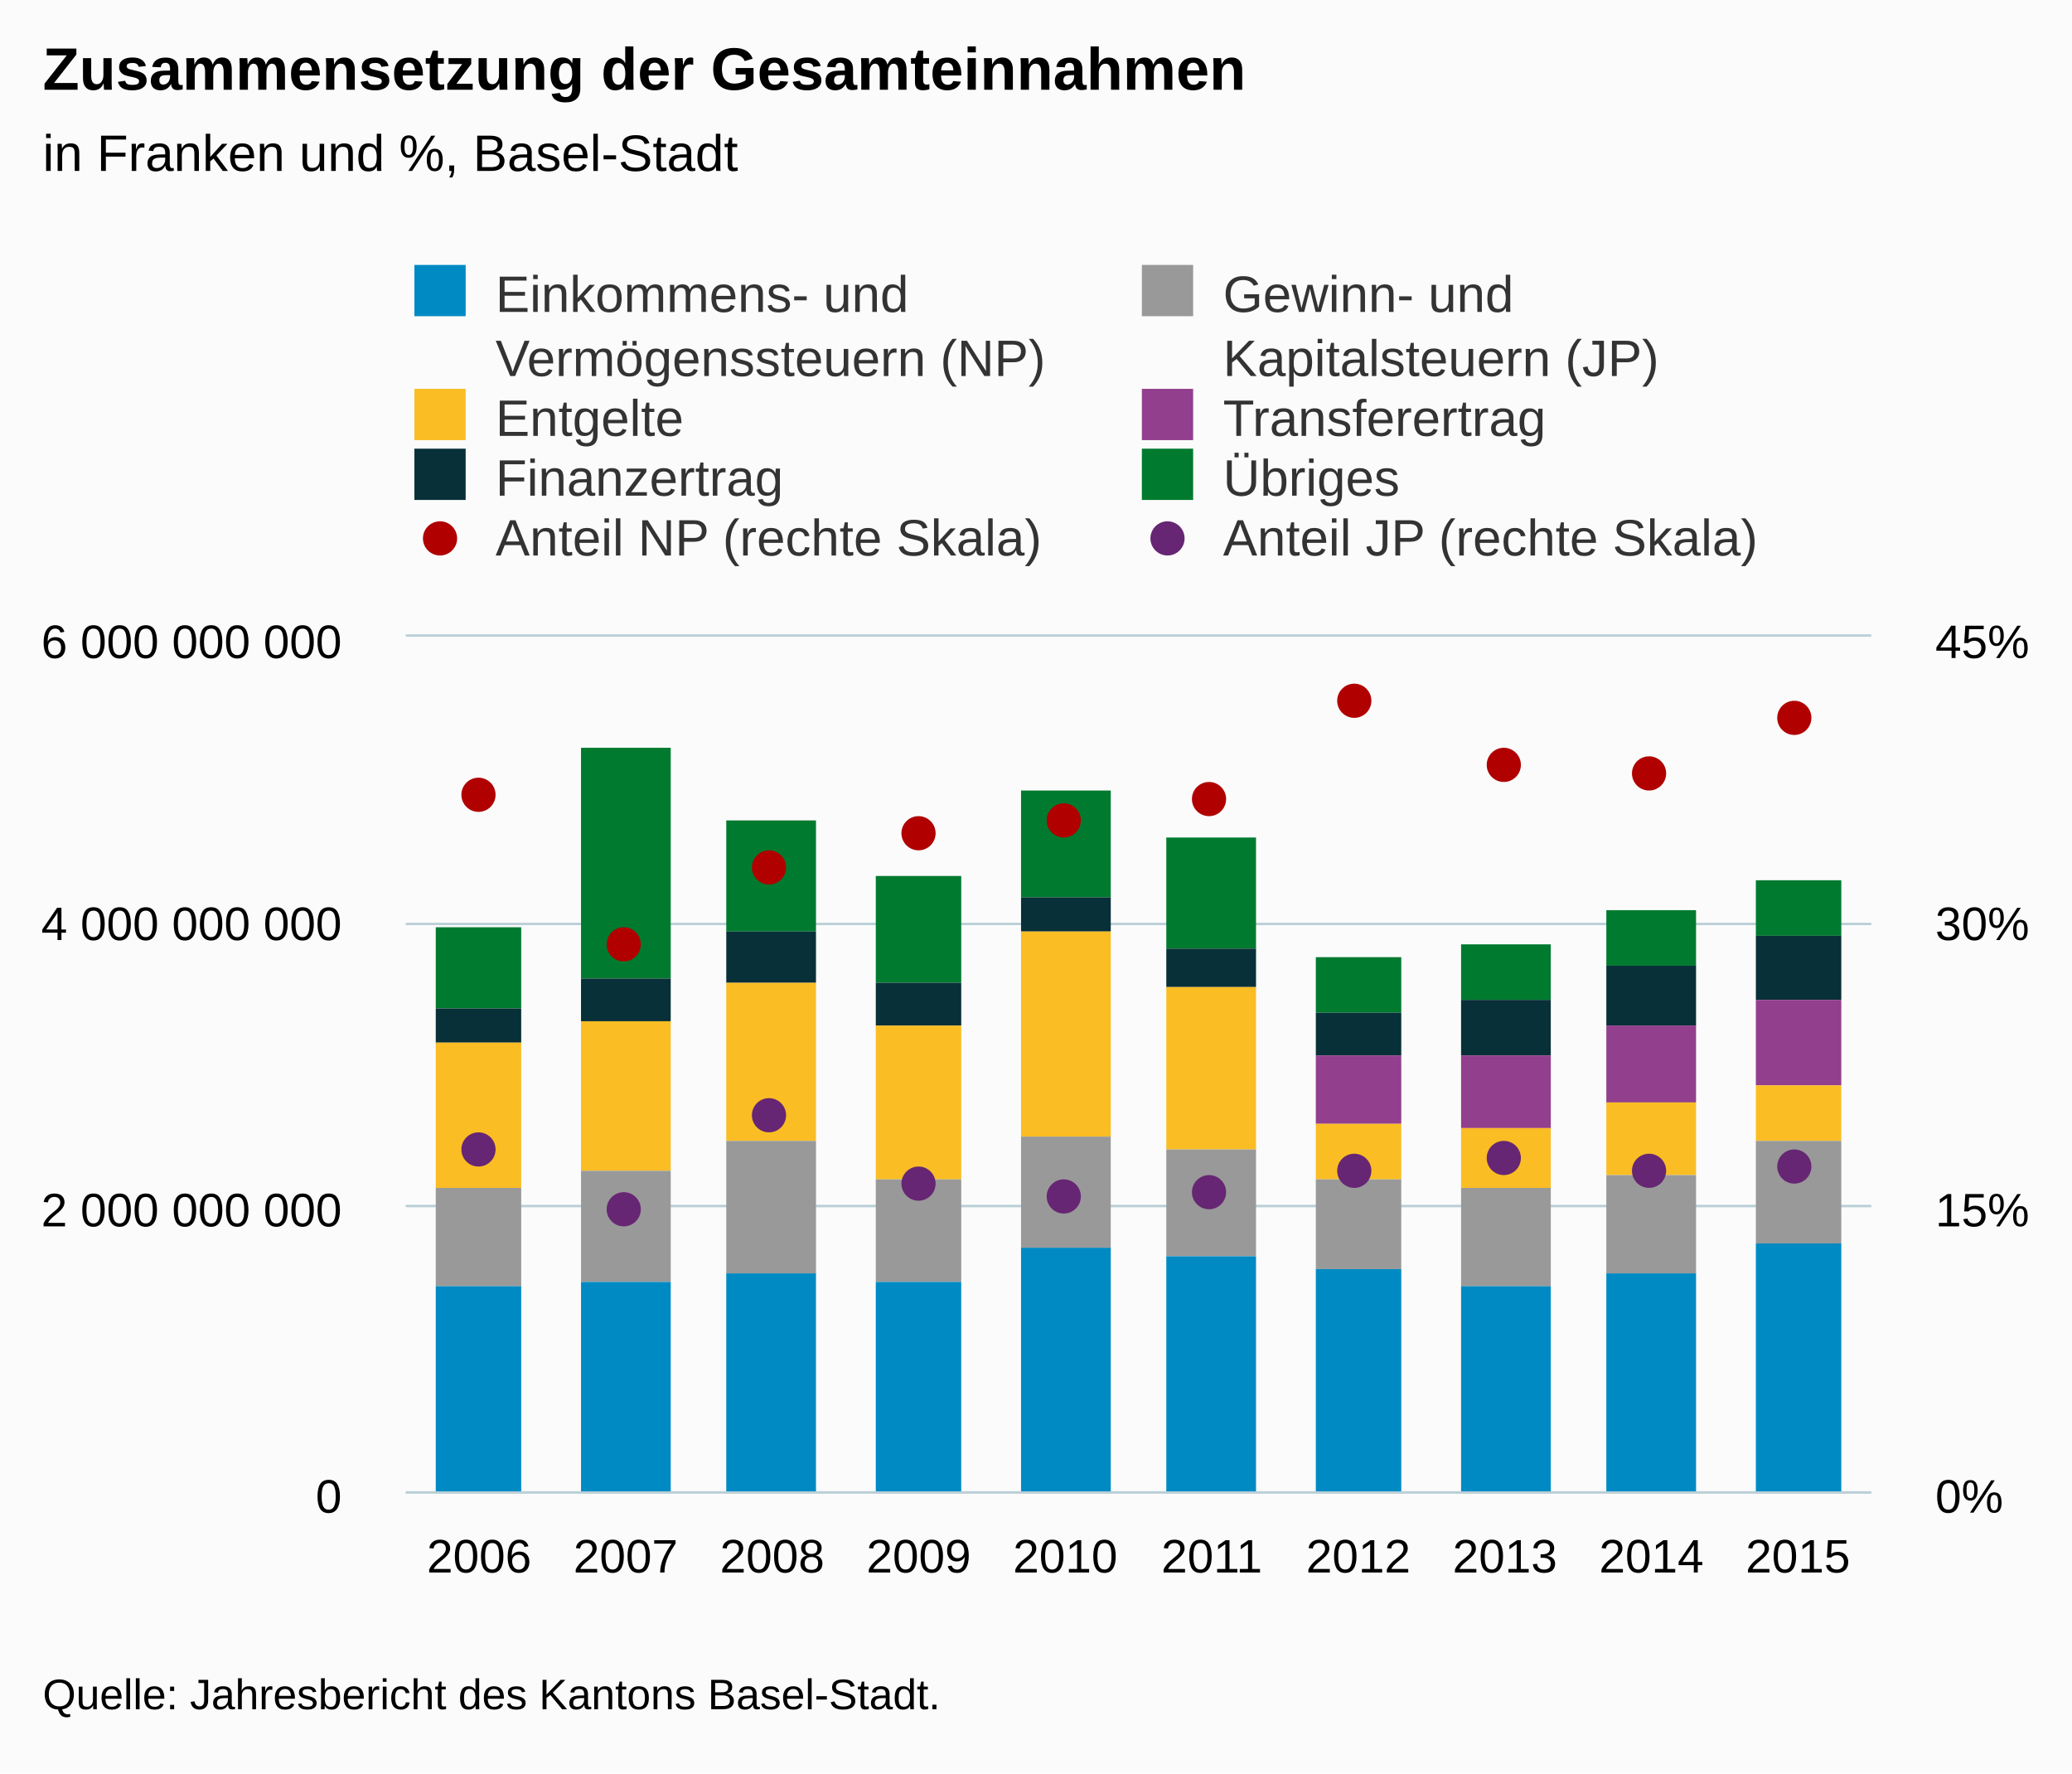
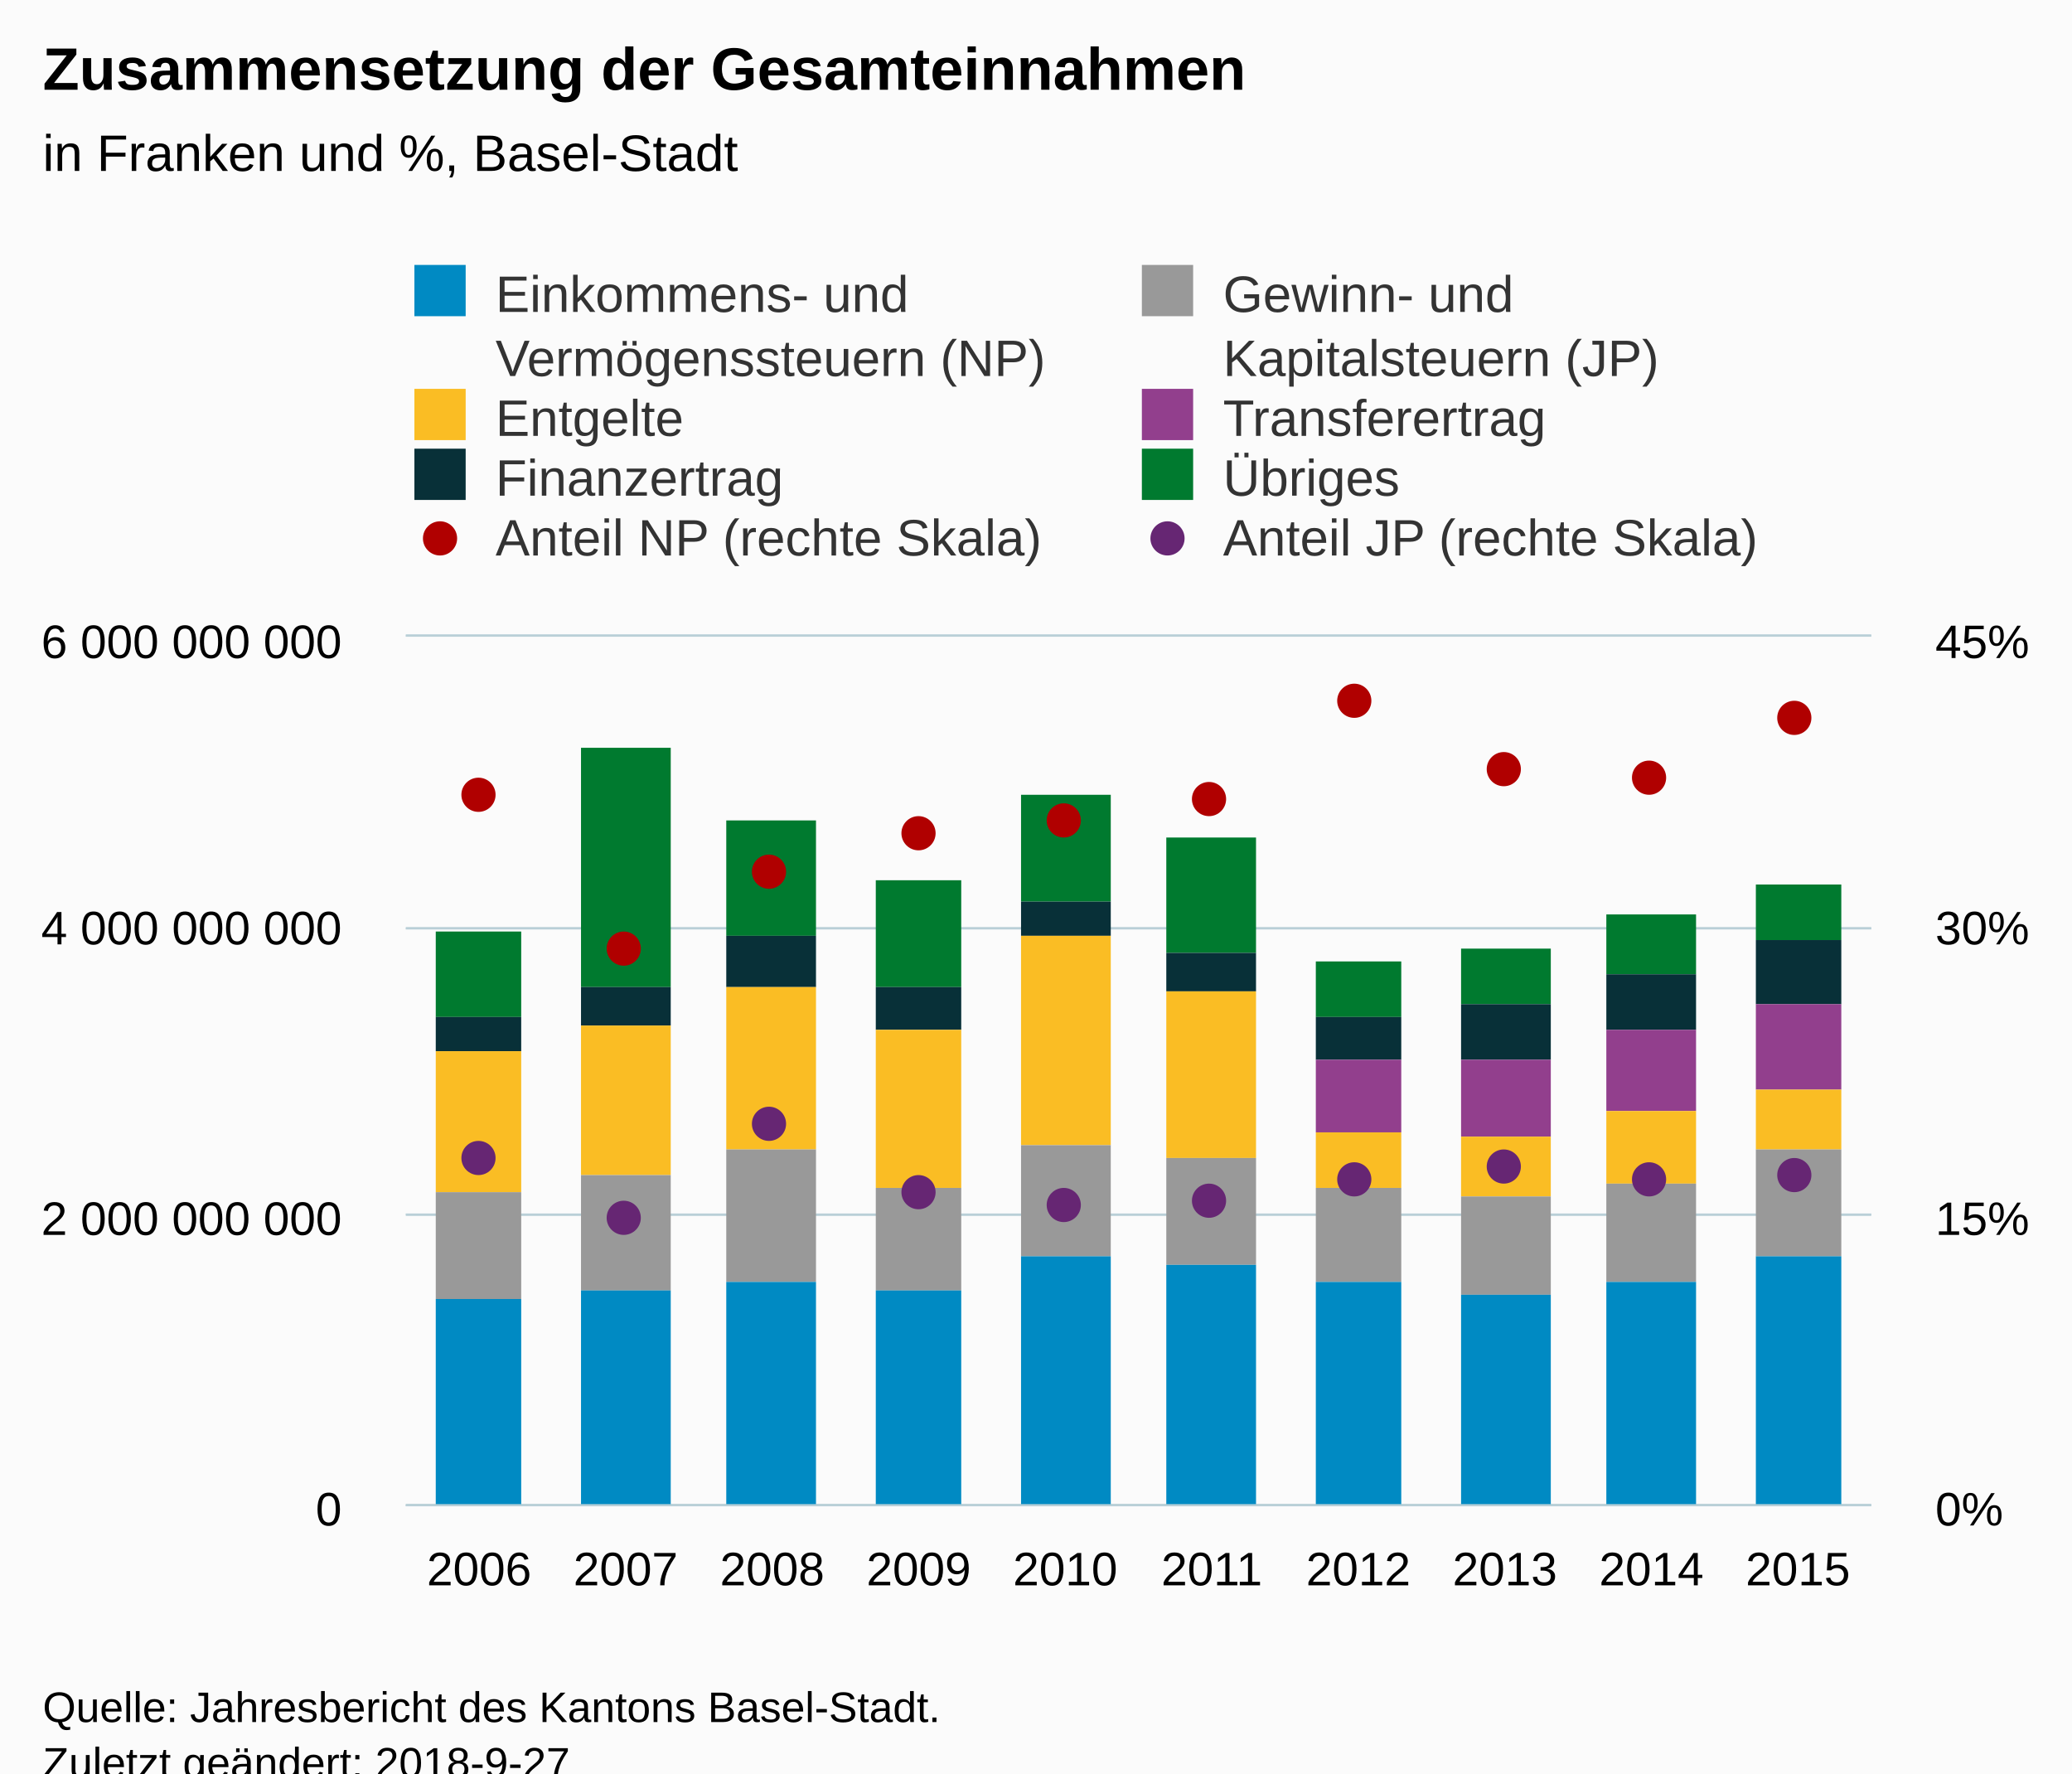
<svg xmlns="http://www.w3.org/2000/svg" version="1.1" class="highcharts-root" style="font-family:Arial;font-size:12px;" viewBox="0 0 485 415">
  <defs>
-     <clipPath id="highcharts-3zuhfz8-8">
-       <rect x="0" y="0" width="343" height="200" fill="none" />
+     <clipPath id="highcharts-m5zbhc5-8">
+       <rect x="0" y="0" width="343" height="203" fill="none" />
    </clipPath>
-     <clipPath id="highcharts-3zuhfz8-9">
-       <rect x="0" y="0" width="343" height="200" fill="none" />
+     <clipPath id="highcharts-m5zbhc5-9">
+       <rect x="0" y="0" width="343" height="203" fill="none" />
    </clipPath>
-     <clipPath id="highcharts-3zuhfz8-10">
-       <rect x="0" y="0" width="343" height="200" fill="none" />
+     <clipPath id="highcharts-m5zbhc5-10">
+       <rect x="0" y="0" width="343" height="203" fill="none" />
    </clipPath>
  </defs>
-   <rect fill="#fbfbfb" class="highcharts-background" x="0" y="0" width="485" height="415" rx="0" ry="0" />
-   <rect fill="none" class="highcharts-plot-background" x="95" y="149" width="343" height="200" />
+   <rect fill="#fbfbfb" class="highcharts-background" x="0" y="0" width="485" height="428" rx="0" ry="0" />
+   <rect fill="none" class="highcharts-plot-background" x="95" y="149" width="343" height="203" />
  <g class="highcharts-pane-group" data-z-index="0" />
  <g class="highcharts-grid highcharts-xaxis-grid " data-z-index="1">
-     <path fill="none" data-z-index="1" class="highcharts-grid-line" d="M 128.5 149 L 128.5 349" opacity="1" />
-     <path fill="none" data-z-index="1" class="highcharts-grid-line" d="M 163.5 149 L 163.5 349" opacity="1" />
-     <path fill="none" data-z-index="1" class="highcharts-grid-line" d="M 197.5 149 L 197.5 349" opacity="1" />
-     <path fill="none" data-z-index="1" class="highcharts-grid-line" d="M 231.5 149 L 231.5 349" opacity="1" />
-     <path fill="none" data-z-index="1" class="highcharts-grid-line" d="M 266.5 149 L 266.5 349" opacity="1" />
-     <path fill="none" data-z-index="1" class="highcharts-grid-line" d="M 300.5 149 L 300.5 349" opacity="1" />
-     <path fill="none" data-z-index="1" class="highcharts-grid-line" d="M 334.5 149 L 334.5 349" opacity="1" />
-     <path fill="none" data-z-index="1" class="highcharts-grid-line" d="M 368.5 149 L 368.5 349" opacity="1" />
-     <path fill="none" data-z-index="1" class="highcharts-grid-line" d="M 403.5 149 L 403.5 349" opacity="1" />
-     <path fill="none" data-z-index="1" class="highcharts-grid-line" d="M 437.5 149 L 437.5 349" opacity="1" />
-     <path fill="none" data-z-index="1" class="highcharts-grid-line" d="M 94.5 149 L 94.5 349" opacity="1" />
+     <path fill="none" data-z-index="1" class="highcharts-grid-line" d="M 128.5 149 L 128.5 352" opacity="1" />
+     <path fill="none" data-z-index="1" class="highcharts-grid-line" d="M 163.5 149 L 163.5 352" opacity="1" />
+     <path fill="none" data-z-index="1" class="highcharts-grid-line" d="M 197.5 149 L 197.5 352" opacity="1" />
+     <path fill="none" data-z-index="1" class="highcharts-grid-line" d="M 231.5 149 L 231.5 352" opacity="1" />
+     <path fill="none" data-z-index="1" class="highcharts-grid-line" d="M 266.5 149 L 266.5 352" opacity="1" />
+     <path fill="none" data-z-index="1" class="highcharts-grid-line" d="M 300.5 149 L 300.5 352" opacity="1" />
+     <path fill="none" data-z-index="1" class="highcharts-grid-line" d="M 334.5 149 L 334.5 352" opacity="1" />
+     <path fill="none" data-z-index="1" class="highcharts-grid-line" d="M 368.5 149 L 368.5 352" opacity="1" />
+     <path fill="none" data-z-index="1" class="highcharts-grid-line" d="M 403.5 149 L 403.5 352" opacity="1" />
+     <path fill="none" data-z-index="1" class="highcharts-grid-line" d="M 437.5 149 L 437.5 352" opacity="1" />
+     <path fill="none" data-z-index="1" class="highcharts-grid-line" d="M 94.5 149 L 94.5 352" opacity="1" />
  </g>
  <g class="highcharts-grid highcharts-yaxis-grid " data-z-index="1">
-     <path fill="none" stroke="#B9CFD7" stroke-width="0.5" data-z-index="1" class="highcharts-grid-line" d="M 95 349.25 L 438 349.25" opacity="1" />
-     <path fill="none" stroke="#B9CFD7" stroke-width="0.5" data-z-index="1" class="highcharts-grid-line" d="M 95 282.25 L 438 282.25" opacity="1" />
-     <path fill="none" stroke="#B9CFD7" stroke-width="0.5" data-z-index="1" class="highcharts-grid-line" d="M 95 216.25 L 438 216.25" opacity="1" />
+     <path fill="none" stroke="#B9CFD7" stroke-width="0.5" data-z-index="1" class="highcharts-grid-line" d="M 95 352.25 L 438 352.25" opacity="1" />
+     <path fill="none" stroke="#B9CFD7" stroke-width="0.5" data-z-index="1" class="highcharts-grid-line" d="M 95 284.25 L 438 284.25" opacity="1" />
+     <path fill="none" stroke="#B9CFD7" stroke-width="0.5" data-z-index="1" class="highcharts-grid-line" d="M 95 217.25 L 438 217.25" opacity="1" />
    <path fill="none" stroke="#B9CFD7" stroke-width="0.5" data-z-index="1" class="highcharts-grid-line" d="M 95 148.75 L 438 148.75" opacity="1" />
  </g>
  <g class="highcharts-grid highcharts-yaxis-grid " data-z-index="1">
-     <path fill="none" stroke="#B9CFD7" stroke-width="0.5" data-z-index="1" class="highcharts-grid-line" d="M 95 349.25 L 438 349.25" opacity="1" />
-     <path fill="none" stroke="#B9CFD7" stroke-width="0.5" data-z-index="1" class="highcharts-grid-line" d="M 95 282.25 L 438 282.25" opacity="1" />
-     <path fill="none" stroke="#B9CFD7" stroke-width="0.5" data-z-index="1" class="highcharts-grid-line" d="M 95 216.25 L 438 216.25" opacity="1" />
+     <path fill="none" stroke="#B9CFD7" stroke-width="0.5" data-z-index="1" class="highcharts-grid-line" d="M 95 352.25 L 438 352.25" opacity="1" />
+     <path fill="none" stroke="#B9CFD7" stroke-width="0.5" data-z-index="1" class="highcharts-grid-line" d="M 95 284.25 L 438 284.25" opacity="1" />
+     <path fill="none" stroke="#B9CFD7" stroke-width="0.5" data-z-index="1" class="highcharts-grid-line" d="M 95 217.25 L 438 217.25" opacity="1" />
    <path fill="none" stroke="#B9CFD7" stroke-width="0.5" data-z-index="1" class="highcharts-grid-line" d="M 95 148.75 L 438 148.75" opacity="1" />
  </g>
-   <rect fill="none" class="highcharts-plot-border" data-z-index="1" x="95" y="149" width="343" height="200" />
+   <rect fill="none" class="highcharts-plot-border" data-z-index="1" x="95" y="149" width="343" height="203" />
  <g class="highcharts-axis highcharts-xaxis " data-z-index="2">
-     <path fill="none" class="highcharts-axis-line" stroke="#B9CFD7" stroke-width="0.5" data-z-index="7" d="M 95 349.25 L 438 349.25" />
+     <path fill="none" class="highcharts-axis-line" stroke="#B9CFD7" stroke-width="0.5" data-z-index="7" d="M 95 352.25 L 438 352.25" />
  </g>
  <g class="highcharts-axis highcharts-yaxis " data-z-index="2">
-     <path fill="none" class="highcharts-axis-line" data-z-index="7" d="M 95 149 L 95 349" />
+     <path fill="none" class="highcharts-axis-line" data-z-index="7" d="M 95 149 L 95 352" />
  </g>
  <g class="highcharts-axis highcharts-yaxis " data-z-index="2">
-     <path fill="none" class="highcharts-axis-line" data-z-index="7" d="M 438 149 L 438 349" />
+     <path fill="none" class="highcharts-axis-line" data-z-index="7" d="M 438 149 L 438 352" />
  </g>
  <g class="highcharts-series-group" data-z-index="3">
-     <g data-z-index="0.1" class="highcharts-series highcharts-series-0 highcharts-column-series " transform="translate(95,149) scale(1 1)" clip-path="url(#highcharts-3zuhfz8-9)">
-       <rect x="7" y="68" width="20" height="19" fill="#007A2F" class="highcharts-point" />
-       <rect x="41" y="26" width="21" height="54" fill="#007A2F" class="highcharts-point" />
-       <rect x="75" y="43" width="21" height="26" fill="#007A2F" class="highcharts-point" />
-       <rect x="110" y="56" width="20" height="25" fill="#007A2F" class="highcharts-point" />
-       <rect x="144" y="36" width="21" height="25" fill="#007A2F" class="highcharts-point" />
-       <rect x="178" y="47" width="21" height="26" fill="#007A2F" class="highcharts-point" />
-       <rect x="213" y="75" width="20" height="13" fill="#007A2F" class="highcharts-point" />
-       <rect x="247" y="72" width="21" height="13" fill="#007A2F" class="highcharts-point" />
-       <rect x="281" y="64" width="21" height="13" fill="#007A2F" class="highcharts-point" />
-       <rect x="316" y="57" width="20" height="13" fill="#007A2F" class="highcharts-point" />
+     <g data-z-index="0.1" class="highcharts-series highcharts-series-0 highcharts-column-series " transform="translate(95,149) scale(1 1)" clip-path="url(#highcharts-m5zbhc5-9)">
+       <rect x="7" y="69" width="20" height="20" fill="#007A2F" class="highcharts-point" />
+       <rect x="41" y="26" width="21" height="56" fill="#007A2F" class="highcharts-point" />
+       <rect x="75" y="43" width="21" height="27" fill="#007A2F" class="highcharts-point" />
+       <rect x="110" y="57" width="20" height="25" fill="#007A2F" class="highcharts-point" />
+       <rect x="144" y="37" width="21" height="25" fill="#007A2F" class="highcharts-point" />
+       <rect x="178" y="47" width="21" height="27" fill="#007A2F" class="highcharts-point" />
+       <rect x="213" y="76" width="20" height="13" fill="#007A2F" class="highcharts-point" />
+       <rect x="247" y="73" width="21" height="13" fill="#007A2F" class="highcharts-point" />
+       <rect x="281" y="65" width="21" height="14" fill="#007A2F" class="highcharts-point" />
+       <rect x="316" y="58" width="20" height="13" fill="#007A2F" class="highcharts-point" />
    </g>
    <g data-z-index="0.1" class="highcharts-markers highcharts-series-0 highcharts-column-series " transform="translate(95,149) scale(1 1)" clip-path="none" />
-     <g data-z-index="0.1" class="highcharts-series highcharts-series-1 highcharts-column-series " transform="translate(95,149) scale(1 1)" clip-path="url(#highcharts-3zuhfz8-9)">
-       <rect x="7" y="87" width="20" height="8" fill="#083038" class="highcharts-point" />
-       <rect x="41" y="80" width="21" height="10" fill="#083038" class="highcharts-point" />
-       <rect x="75" y="69" width="21" height="12" fill="#083038" class="highcharts-point" />
-       <rect x="110" y="81" width="20" height="10" fill="#083038" class="highcharts-point" />
-       <rect x="144" y="61" width="21" height="8" fill="#083038" class="highcharts-point" />
-       <rect x="178" y="73" width="21" height="9" fill="#083038" class="highcharts-point" />
-       <rect x="213" y="88" width="20" height="10" fill="#083038" class="highcharts-point" />
-       <rect x="247" y="85" width="21" height="13" fill="#083038" class="highcharts-point" />
-       <rect x="281" y="77" width="21" height="14" fill="#083038" class="highcharts-point" />
-       <rect x="316" y="70" width="20" height="15" fill="#083038" class="highcharts-point" />
+     <g data-z-index="0.1" class="highcharts-series highcharts-series-1 highcharts-column-series " transform="translate(95,149) scale(1 1)" clip-path="url(#highcharts-m5zbhc5-9)">
+       <rect x="7" y="89" width="20" height="8" fill="#083038" class="highcharts-point" />
+       <rect x="41" y="82" width="21" height="9" fill="#083038" class="highcharts-point" />
+       <rect x="75" y="70" width="21" height="12" fill="#083038" class="highcharts-point" />
+       <rect x="110" y="82" width="20" height="10" fill="#083038" class="highcharts-point" />
+       <rect x="144" y="62" width="21" height="8" fill="#083038" class="highcharts-point" />
+       <rect x="178" y="74" width="21" height="9" fill="#083038" class="highcharts-point" />
+       <rect x="213" y="89" width="20" height="10" fill="#083038" class="highcharts-point" />
+       <rect x="247" y="86" width="21" height="13" fill="#083038" class="highcharts-point" />
+       <rect x="281" y="79" width="21" height="13" fill="#083038" class="highcharts-point" />
+       <rect x="316" y="71" width="20" height="15" fill="#083038" class="highcharts-point" />
    </g>
    <g data-z-index="0.1" class="highcharts-markers highcharts-series-1 highcharts-column-series " transform="translate(95,149) scale(1 1)" clip-path="none" />
-     <g data-z-index="0.1" class="highcharts-series highcharts-series-2 highcharts-column-series " transform="translate(95,149) scale(1 1)" clip-path="url(#highcharts-3zuhfz8-9)">
-       <rect x="213" y="98" width="20" height="16" fill="#923F8D" class="highcharts-point" />
-       <rect x="247" y="98" width="21" height="17" fill="#923F8D" class="highcharts-point" />
-       <rect x="281" y="91" width="21" height="18" fill="#923F8D" class="highcharts-point" />
-       <rect x="316" y="85" width="20" height="20" fill="#923F8D" class="highcharts-point" />
+     <g data-z-index="0.1" class="highcharts-series highcharts-series-2 highcharts-column-series " transform="translate(95,149) scale(1 1)" clip-path="url(#highcharts-m5zbhc5-9)">
+       <rect x="213" y="99" width="20" height="17" fill="#923F8D" class="highcharts-point" />
+       <rect x="247" y="99" width="21" height="18" fill="#923F8D" class="highcharts-point" />
+       <rect x="281" y="92" width="21" height="19" fill="#923F8D" class="highcharts-point" />
+       <rect x="316" y="86" width="20" height="20" fill="#923F8D" class="highcharts-point" />
    </g>
    <g data-z-index="0.1" class="highcharts-markers highcharts-series-2 highcharts-column-series " transform="translate(95,149) scale(1 1)" clip-path="none" />
-     <g data-z-index="0.1" class="highcharts-series highcharts-series-3 highcharts-column-series " transform="translate(95,149) scale(1 1)" clip-path="url(#highcharts-3zuhfz8-9)">
-       <rect x="7" y="95" width="20" height="34" fill="#FABD24" class="highcharts-point" />
-       <rect x="41" y="90" width="21" height="35" fill="#FABD24" class="highcharts-point" />
-       <rect x="75" y="81" width="21" height="37" fill="#FABD24" class="highcharts-point" />
-       <rect x="110" y="91" width="20" height="36" fill="#FABD24" class="highcharts-point" />
-       <rect x="144" y="69" width="21" height="48" fill="#FABD24" class="highcharts-point" />
-       <rect x="178" y="82" width="21" height="38" fill="#FABD24" class="highcharts-point" />
-       <rect x="213" y="114" width="20" height="13" fill="#FABD24" class="highcharts-point" />
-       <rect x="247" y="115" width="21" height="14" fill="#FABD24" class="highcharts-point" />
-       <rect x="281" y="109" width="21" height="17" fill="#FABD24" class="highcharts-point" />
-       <rect x="316" y="105" width="20" height="13" fill="#FABD24" class="highcharts-point" />
+     <g data-z-index="0.1" class="highcharts-series highcharts-series-3 highcharts-column-series " transform="translate(95,149) scale(1 1)" clip-path="url(#highcharts-m5zbhc5-9)">
+       <rect x="7" y="97" width="20" height="33" fill="#FABD24" class="highcharts-point" />
+       <rect x="41" y="91" width="21" height="35" fill="#FABD24" class="highcharts-point" />
+       <rect x="75" y="82" width="21" height="38" fill="#FABD24" class="highcharts-point" />
+       <rect x="110" y="92" width="20" height="37" fill="#FABD24" class="highcharts-point" />
+       <rect x="144" y="70" width="21" height="49" fill="#FABD24" class="highcharts-point" />
+       <rect x="178" y="83" width="21" height="39" fill="#FABD24" class="highcharts-point" />
+       <rect x="213" y="116" width="20" height="13" fill="#FABD24" class="highcharts-point" />
+       <rect x="247" y="117" width="21" height="14" fill="#FABD24" class="highcharts-point" />
+       <rect x="281" y="111" width="21" height="17" fill="#FABD24" class="highcharts-point" />
+       <rect x="316" y="106" width="20" height="14" fill="#FABD24" class="highcharts-point" />
    </g>
    <g data-z-index="0.1" class="highcharts-markers highcharts-series-3 highcharts-column-series " transform="translate(95,149) scale(1 1)" clip-path="none" />
-     <g data-z-index="0.1" class="highcharts-series highcharts-series-4 highcharts-column-series " transform="translate(95,149) scale(1 1)" clip-path="url(#highcharts-3zuhfz8-9)">
-       <rect x="7" y="129" width="20" height="23" fill="#999999" class="highcharts-point" />
-       <rect x="41" y="125" width="21" height="26" fill="#999999" class="highcharts-point" />
-       <rect x="75" y="118" width="21" height="31" fill="#999999" class="highcharts-point" />
-       <rect x="110" y="127" width="20" height="24" fill="#999999" class="highcharts-point" />
-       <rect x="144" y="117" width="21" height="26" fill="#999999" class="highcharts-point" />
-       <rect x="178" y="120" width="21" height="25" fill="#999999" class="highcharts-point" />
-       <rect x="213" y="127" width="20" height="21" fill="#999999" class="highcharts-point" />
-       <rect x="247" y="129" width="21" height="23" fill="#999999" class="highcharts-point" />
-       <rect x="281" y="126" width="21" height="23" fill="#999999" class="highcharts-point" />
-       <rect x="316" y="118" width="20" height="24" fill="#999999" class="highcharts-point" />
+     <g data-z-index="0.1" class="highcharts-series highcharts-series-4 highcharts-column-series " transform="translate(95,149) scale(1 1)" clip-path="url(#highcharts-m5zbhc5-9)">
+       <rect x="7" y="130" width="20" height="25" fill="#999999" class="highcharts-point" />
+       <rect x="41" y="126" width="21" height="27" fill="#999999" class="highcharts-point" />
+       <rect x="75" y="120" width="21" height="31" fill="#999999" class="highcharts-point" />
+       <rect x="110" y="129" width="20" height="24" fill="#999999" class="highcharts-point" />
+       <rect x="144" y="119" width="21" height="26" fill="#999999" class="highcharts-point" />
+       <rect x="178" y="122" width="21" height="25" fill="#999999" class="highcharts-point" />
+       <rect x="213" y="129" width="20" height="22" fill="#999999" class="highcharts-point" />
+       <rect x="247" y="131" width="21" height="23" fill="#999999" class="highcharts-point" />
+       <rect x="281" y="128" width="21" height="23" fill="#999999" class="highcharts-point" />
+       <rect x="316" y="120" width="20" height="25" fill="#999999" class="highcharts-point" />
    </g>
    <g data-z-index="0.1" class="highcharts-markers highcharts-series-4 highcharts-column-series " transform="translate(95,149) scale(1 1)" clip-path="none" />
-     <g data-z-index="0.1" class="highcharts-series highcharts-series-5 highcharts-column-series " transform="translate(95,149) scale(1 1)" clip-path="url(#highcharts-3zuhfz8-9)">
-       <rect x="7" y="152" width="20" height="49" fill="#008AC3" class="highcharts-point" />
-       <rect x="41" y="151" width="21" height="50" fill="#008AC3" class="highcharts-point" />
-       <rect x="75" y="149" width="21" height="52" fill="#008AC3" class="highcharts-point" />
-       <rect x="110" y="151" width="20" height="50" fill="#008AC3" class="highcharts-point" />
-       <rect x="144" y="143" width="21" height="58" fill="#008AC3" class="highcharts-point" />
-       <rect x="178" y="145" width="21" height="56" fill="#008AC3" class="highcharts-point" />
-       <rect x="213" y="148" width="20" height="53" fill="#008AC3" class="highcharts-point" />
-       <rect x="247" y="152" width="21" height="49" fill="#008AC3" class="highcharts-point" />
-       <rect x="281" y="149" width="21" height="52" fill="#008AC3" class="highcharts-point" />
-       <rect x="316" y="142" width="20" height="59" fill="#008AC3" class="highcharts-point" />
+     <g data-z-index="0.1" class="highcharts-series highcharts-series-5 highcharts-column-series " transform="translate(95,149) scale(1 1)" clip-path="url(#highcharts-m5zbhc5-9)">
+       <rect x="7" y="155" width="20" height="49" fill="#008AC3" class="highcharts-point" />
+       <rect x="41" y="153" width="21" height="51" fill="#008AC3" class="highcharts-point" />
+       <rect x="75" y="151" width="21" height="53" fill="#008AC3" class="highcharts-point" />
+       <rect x="110" y="153" width="20" height="51" fill="#008AC3" class="highcharts-point" />
+       <rect x="144" y="145" width="21" height="59" fill="#008AC3" class="highcharts-point" />
+       <rect x="178" y="147" width="21" height="57" fill="#008AC3" class="highcharts-point" />
+       <rect x="213" y="151" width="20" height="53" fill="#008AC3" class="highcharts-point" />
+       <rect x="247" y="154" width="21" height="50" fill="#008AC3" class="highcharts-point" />
+       <rect x="281" y="151" width="21" height="53" fill="#008AC3" class="highcharts-point" />
+       <rect x="316" y="145" width="20" height="59" fill="#008AC3" class="highcharts-point" />
    </g>
    <g data-z-index="0.1" class="highcharts-markers highcharts-series-5 highcharts-column-series " transform="translate(95,149) scale(1 1)" clip-path="none" />
-     <g data-z-index="0.1" class="highcharts-series highcharts-series-6 highcharts-scatter-series " transform="translate(95,149) scale(1 1)" clip-path="url(#highcharts-3zuhfz8-10)" />
+     <g data-z-index="0.1" class="highcharts-series highcharts-series-6 highcharts-scatter-series " transform="translate(95,149) scale(1 1)" clip-path="url(#highcharts-m5zbhc5-10)" />
    <g data-z-index="0.1" class="highcharts-markers highcharts-series-6 highcharts-scatter-series " transform="translate(95,149) scale(1 1)" clip-path="none">
      <path fill="#B00000" d="M 21 37 A 4 4 0 1 1 21 36.996 Z" class="highcharts-point" />
-       <path fill="#B00000" d="M 55 72 A 4 4 0 1 1 55 71.996 Z" class="highcharts-point" />
-       <path fill="#B00000" d="M 89 54 A 4 4 0 1 1 89 53.996 Z" class="highcharts-point" />
+       <path fill="#B00000" d="M 55 73 A 4 4 0 1 1 55 72.996 Z" class="highcharts-point" />
+       <path fill="#B00000" d="M 89 55 A 4 4 0 1 1 89 54.996 Z" class="highcharts-point" />
      <path fill="#B00000" d="M 124 46 A 4 4 0 1 1 124 45.996 Z" class="highcharts-point" />
      <path fill="#B00000" d="M 158 43 A 4 4 0 1 1 158 42.996 Z" class="highcharts-point" />
      <path fill="#B00000" d="M 192 38 A 4 4 0 1 1 192 37.996 Z" class="highcharts-point" />
      <path fill="#B00000" d="M 226 15 A 4 4 0 1 1 226 14.996 Z" class="highcharts-point" />
-       <path fill="#B00000" d="M 261 30 A 4 4 0 1 1 261 29.996 Z" class="highcharts-point" />
-       <path fill="#B00000" d="M 295 32 A 4 4 0 1 1 295 31.996 Z" class="highcharts-point" />
+       <path fill="#B00000" d="M 261 31 A 4 4 0 1 1 261 30.996 Z" class="highcharts-point" />
+       <path fill="#B00000" d="M 295 33 A 4 4 0 1 1 295 32.996 Z" class="highcharts-point" />
      <path fill="#B00000" d="M 329 19 A 4 4 0 1 1 329 18.996 Z" class="highcharts-point" />
    </g>
-     <g data-z-index="0.1" class="highcharts-series highcharts-series-7 highcharts-scatter-series " transform="translate(95,149) scale(1 1)" clip-path="url(#highcharts-3zuhfz8-10)" />
+     <g data-z-index="0.1" class="highcharts-series highcharts-series-7 highcharts-scatter-series " transform="translate(95,149) scale(1 1)" clip-path="url(#highcharts-m5zbhc5-10)" />
    <g data-z-index="0.1" class="highcharts-markers highcharts-series-7 highcharts-scatter-series " transform="translate(95,149) scale(1 1)" clip-path="none">
-       <path fill="#662673" d="M 21 120 A 4 4 0 1 1 21 119.996 Z" class="highcharts-point" />
-       <path fill="#662673" d="M 55 134 A 4 4 0 1 1 55 133.996 Z" class="highcharts-point" />
-       <path fill="#662673" d="M 89 112 A 4 4 0 1 1 89 111.996 Z" class="highcharts-point" />
-       <path fill="#662673" d="M 124 128 A 4 4 0 1 1 124 127.996 Z" class="highcharts-point" />
-       <path fill="#662673" d="M 158 131 A 4 4 0 1 1 158 130.996 Z" class="highcharts-point" />
-       <path fill="#662673" d="M 192 130 A 4 4 0 1 1 192 129.996 Z" class="highcharts-point" />
-       <path fill="#662673" d="M 226 125 A 4 4 0 1 1 226 124.996 Z" class="highcharts-point" />
-       <path fill="#662673" d="M 261 122 A 4 4 0 1 1 261 121.996 Z" class="highcharts-point" />
-       <path fill="#662673" d="M 295 125 A 4 4 0 1 1 295 124.996 Z" class="highcharts-point" />
-       <path fill="#662673" d="M 329 124 A 4 4 0 1 1 329 123.996 Z" class="highcharts-point" />
+       <path fill="#662673" d="M 21 122 A 4 4 0 1 1 21 121.996 Z" class="highcharts-point" />
+       <path fill="#662673" d="M 55 136 A 4 4 0 1 1 55 135.996 Z" class="highcharts-point" />
+       <path fill="#662673" d="M 89 114 A 4 4 0 1 1 89 113.996 Z" class="highcharts-point" />
+       <path fill="#662673" d="M 124 130 A 4 4 0 1 1 124 129.996 Z" class="highcharts-point" />
+       <path fill="#662673" d="M 158 133 A 4 4 0 1 1 158 132.996 Z" class="highcharts-point" />
+       <path fill="#662673" d="M 192 132 A 4 4 0 1 1 192 131.996 Z" class="highcharts-point" />
+       <path fill="#662673" d="M 226 127 A 4 4 0 1 1 226 126.996 Z" class="highcharts-point" />
+       <path fill="#662673" d="M 261 124 A 4 4 0 1 1 261 123.996 Z" class="highcharts-point" />
+       <path fill="#662673" d="M 295 127 A 4 4 0 1 1 295 126.996 Z" class="highcharts-point" />
+       <path fill="#662673" d="M 329 126 A 4 4 0 1 1 329 125.996 Z" class="highcharts-point" />
    </g>
  </g>
  <text x="10" text-anchor="start" class="highcharts-title" data-z-index="4" style="color:#000000;font-size:14px;font-weight:bold;fill:#000000;" y="21">
    <tspan>Zusammensetzung der Gesamteinnahmen</tspan>
  </text>
  <text x="10" text-anchor="start" class="highcharts-subtitle" data-z-index="4" style="color:#000000;font-size:12px;font-weight:normal;font-family:Arial;fill:#000000;" y="40">
    <tspan>in Franken und %, Basel-Stadt</tspan>
  </text>
  <g class="highcharts-legend" data-z-index="7" transform="translate(87,55)">
    <rect fill="none" class="highcharts-legend-box" rx="0" ry="0" x="0" y="0" width="336" height="82" visibility="visible" />
    <g data-z-index="1">
      <g>
        <g class="highcharts-legend-item highcharts-column-series highcharts-color-undefined highcharts-series-5" data-z-index="1" transform="translate(8,3)">
          <text x="21" style="color:#333333;font-size:12px;font-weight:normal;cursor:pointer;fill:#333333;" text-anchor="start" data-z-index="2" y="15">
            <tspan>Einkommens- und</tspan>
            <tspan x="21" dy="15">Vermögenssteuern (NP)</tspan>
          </text>
          <rect x="2" y="4" width="12" height="12" fill="#008AC3" class="highcharts-point" data-z-index="3" />
        </g>
        <g class="highcharts-legend-item highcharts-column-series highcharts-color-undefined highcharts-series-4" data-z-index="1" transform="translate(178.2812,3)">
          <text x="21" y="15" style="color:#333333;font-size:12px;font-weight:normal;cursor:pointer;fill:#333333;" text-anchor="start" data-z-index="2">
            <tspan>Gewinn- und</tspan>
            <tspan x="21" dy="15">Kapitalsteuern (JP)</tspan>
          </text>
          <rect x="2" y="4" width="12" height="12" fill="#999999" class="highcharts-point" data-z-index="3" />
        </g>
        <g class="highcharts-legend-item highcharts-column-series highcharts-color-undefined highcharts-series-3" data-z-index="1" transform="translate(8,32)">
          <text x="21" y="15" style="color:#333333;font-size:12px;font-weight:normal;cursor:pointer;fill:#333333;" text-anchor="start" data-z-index="2">
            <tspan>Entgelte</tspan>
          </text>
          <rect x="2" y="4" width="12" height="12" fill="#FABD24" class="highcharts-point" data-z-index="3" />
        </g>
        <g class="highcharts-legend-item highcharts-column-series highcharts-color-undefined highcharts-series-2" data-z-index="1" transform="translate(178.2812,32)">
          <text x="21" y="15" style="color:#333333;font-size:12px;font-weight:normal;cursor:pointer;fill:#333333;" text-anchor="start" data-z-index="2">
            <tspan>Transferertrag</tspan>
          </text>
          <rect x="2" y="4" width="12" height="12" fill="#923F8D" class="highcharts-point" data-z-index="3" />
        </g>
        <g class="highcharts-legend-item highcharts-column-series highcharts-color-undefined highcharts-series-1" data-z-index="1" transform="translate(8,46)">
          <text x="21" y="15" style="color:#333333;font-size:12px;font-weight:normal;cursor:pointer;fill:#333333;" text-anchor="start" data-z-index="2">
            <tspan>Finanzertrag</tspan>
          </text>
          <rect x="2" y="4" width="12" height="12" fill="#083038" class="highcharts-point" data-z-index="3" />
        </g>
        <g class="highcharts-legend-item highcharts-column-series highcharts-color-undefined highcharts-series-0" data-z-index="1" transform="translate(178.2812,46)">
          <text x="21" y="15" style="color:#333333;font-size:12px;font-weight:normal;cursor:pointer;fill:#333333;" text-anchor="start" data-z-index="2">
            <tspan>Übriges</tspan>
          </text>
          <rect x="2" y="4" width="12" height="12" fill="#007A2F" class="highcharts-point" data-z-index="3" />
        </g>
        <g class="highcharts-legend-item highcharts-scatter-series highcharts-color-undefined highcharts-series-6" data-z-index="1" transform="translate(8,60)">
          <path fill="none" d="M 0 11 L 16 11" class="highcharts-graph" />
          <path fill="#B00000" d="M 12 11 A 4 4 0 1 1 12 10.996 Z" class="highcharts-point" />
          <text x="21" y="15" style="color:#333333;font-size:12px;font-weight:normal;cursor:pointer;fill:#333333;" text-anchor="start" data-z-index="2">
            <tspan>Anteil NP (rechte Skala)</tspan>
          </text>
        </g>
        <g class="highcharts-legend-item highcharts-scatter-series highcharts-color-undefined highcharts-series-7" data-z-index="1" transform="translate(178.2812,60)">
          <path fill="none" d="M 0 11 L 16 11" class="highcharts-graph" />
          <path fill="#662673" d="M 12 11 A 4 4 0 1 1 12 10.996 Z" class="highcharts-point" />
          <text x="21" y="15" style="color:#333333;font-size:12px;font-weight:normal;cursor:pointer;fill:#333333;" text-anchor="start" data-z-index="2">
            <tspan>Anteil JP (rechte Skala)</tspan>
          </text>
        </g>
      </g>
    </g>
  </g>
  <g class="highcharts-axis-labels highcharts-xaxis-labels " data-z-index="7">
-     <text x="112.15" style="color:#000000;cursor:default;font-size:11px;fill:#000000;" text-anchor="middle" transform="translate(0,0)" y="368" opacity="1">
+     <text x="112.15" style="color:#000000;cursor:default;font-size:11px;fill:#000000;" text-anchor="middle" transform="translate(0,0)" y="371" opacity="1">
      <tspan>2006</tspan>
    </text>
-     <text x="146.45" style="color:#000000;cursor:default;font-size:11px;fill:#000000;" text-anchor="middle" transform="translate(0,0)" y="368" opacity="1">
+     <text x="146.45" style="color:#000000;cursor:default;font-size:11px;fill:#000000;" text-anchor="middle" transform="translate(0,0)" y="371" opacity="1">
      <tspan>2007</tspan>
    </text>
-     <text x="180.75" style="color:#000000;cursor:default;font-size:11px;fill:#000000;" text-anchor="middle" transform="translate(0,0)" y="368" opacity="1">
+     <text x="180.75" style="color:#000000;cursor:default;font-size:11px;fill:#000000;" text-anchor="middle" transform="translate(0,0)" y="371" opacity="1">
      <tspan>2008</tspan>
    </text>
-     <text x="215.05" style="color:#000000;cursor:default;font-size:11px;fill:#000000;" text-anchor="middle" transform="translate(0,0)" y="368" opacity="1">
+     <text x="215.05" style="color:#000000;cursor:default;font-size:11px;fill:#000000;" text-anchor="middle" transform="translate(0,0)" y="371" opacity="1">
      <tspan>2009</tspan>
    </text>
-     <text x="249.35" style="color:#000000;cursor:default;font-size:11px;fill:#000000;" text-anchor="middle" transform="translate(0,0)" y="368" opacity="1">
+     <text x="249.35" style="color:#000000;cursor:default;font-size:11px;fill:#000000;" text-anchor="middle" transform="translate(0,0)" y="371" opacity="1">
      <tspan>2010</tspan>
    </text>
-     <text x="283.65" style="color:#000000;cursor:default;font-size:11px;fill:#000000;" text-anchor="middle" transform="translate(0,0)" y="368" opacity="1">
+     <text x="283.65" style="color:#000000;cursor:default;font-size:11px;fill:#000000;" text-anchor="middle" transform="translate(0,0)" y="371" opacity="1">
      <tspan>2011</tspan>
    </text>
-     <text x="317.95" style="color:#000000;cursor:default;font-size:11px;fill:#000000;" text-anchor="middle" transform="translate(0,0)" y="368" opacity="1">
+     <text x="317.95" style="color:#000000;cursor:default;font-size:11px;fill:#000000;" text-anchor="middle" transform="translate(0,0)" y="371" opacity="1">
      <tspan>2012</tspan>
    </text>
-     <text x="352.25" style="color:#000000;cursor:default;font-size:11px;fill:#000000;" text-anchor="middle" transform="translate(0,0)" y="368" opacity="1">
+     <text x="352.25" style="color:#000000;cursor:default;font-size:11px;fill:#000000;" text-anchor="middle" transform="translate(0,0)" y="371" opacity="1">
      <tspan>2013</tspan>
    </text>
-     <text x="386.55" style="color:#000000;cursor:default;font-size:11px;fill:#000000;" text-anchor="middle" transform="translate(0,0)" y="368" opacity="1">
+     <text x="386.55" style="color:#000000;cursor:default;font-size:11px;fill:#000000;" text-anchor="middle" transform="translate(0,0)" y="371" opacity="1">
      <tspan>2014</tspan>
    </text>
-     <text x="420.85" style="color:#000000;cursor:default;font-size:11px;fill:#000000;" text-anchor="middle" transform="translate(0,0)" y="368" opacity="1">
+     <text x="420.85" style="color:#000000;cursor:default;font-size:11px;fill:#000000;" text-anchor="middle" transform="translate(0,0)" y="371" opacity="1">
      <tspan>2015</tspan>
    </text>
  </g>
  <g class="highcharts-axis-labels highcharts-yaxis-labels " data-z-index="7">
-     <text x="80" style="color:#000000;cursor:default;font-size:11px;fill:#000000;" text-anchor="end" transform="translate(0,0)" y="354" opacity="1">0</text>
-     <text x="80" style="color:#000000;cursor:default;font-size:11px;fill:#000000;" text-anchor="end" transform="translate(0,0)" y="287" opacity="1">
+     <text x="80" style="color:#000000;cursor:default;font-size:11px;fill:#000000;" text-anchor="end" transform="translate(0,0)" y="357" opacity="1">0</text>
+     <text x="80" style="color:#000000;cursor:default;font-size:11px;fill:#000000;" text-anchor="end" transform="translate(0,0)" y="289" opacity="1">
      <tspan>2 000 000 000</tspan>
    </text>
-     <text x="80" style="color:#000000;cursor:default;font-size:11px;fill:#000000;" text-anchor="end" transform="translate(0,0)" y="220" opacity="1">
+     <text x="80" style="color:#000000;cursor:default;font-size:11px;fill:#000000;" text-anchor="end" transform="translate(0,0)" y="221" opacity="1">
      <tspan>4 000 000 000</tspan>
    </text>
    <text x="80" style="color:#000000;cursor:default;font-size:11px;fill:#000000;" text-anchor="end" transform="translate(0,0)" y="154" opacity="1">
      <tspan>6 000 000 000</tspan>
    </text>
  </g>
  <g class="highcharts-axis-labels highcharts-yaxis-labels " data-z-index="7">
-     <text x="453" style="color:#000000;cursor:default;font-size:11px;fill:#000000;" text-anchor="start" transform="translate(0,0)" y="354" opacity="1">0%</text>
-     <text x="453" style="color:#000000;cursor:default;font-size:11px;fill:#000000;" text-anchor="start" transform="translate(0,0)" y="287" opacity="1">15%</text>
-     <text x="453" style="color:#000000;cursor:default;font-size:11px;fill:#000000;" text-anchor="start" transform="translate(0,0)" y="220" opacity="1">30%</text>
+     <text x="453" style="color:#000000;cursor:default;font-size:11px;fill:#000000;" text-anchor="start" transform="translate(0,0)" y="357" opacity="1">0%</text>
+     <text x="453" style="color:#000000;cursor:default;font-size:11px;fill:#000000;" text-anchor="start" transform="translate(0,0)" y="289" opacity="1">15%</text>
+     <text x="453" style="color:#000000;cursor:default;font-size:11px;fill:#000000;" text-anchor="start" transform="translate(0,0)" y="221" opacity="1">30%</text>
    <text x="453" style="color:#000000;cursor:default;font-size:11px;fill:#000000;" text-anchor="start" transform="translate(0,0)" y="154" opacity="1">45%</text>
  </g>
-   <text x="10" class="highcharts-credits" text-anchor="start" data-z-index="8" style="cursor:default;color:#000000;font-size:10px;fill:#000000;" y="400">
+   <text x="10" class="highcharts-credits" text-anchor="start" data-z-index="8" style="cursor:default;color:#000000;font-size:10px;fill:#000000;" y="403">
    <tspan>Quelle: Jahresbericht des Kantons Basel-Stadt.</tspan>
+     <tspan x="10" dy="13">Zuletzt geändert: 2018-9-27</tspan>
  </text>
</svg>
